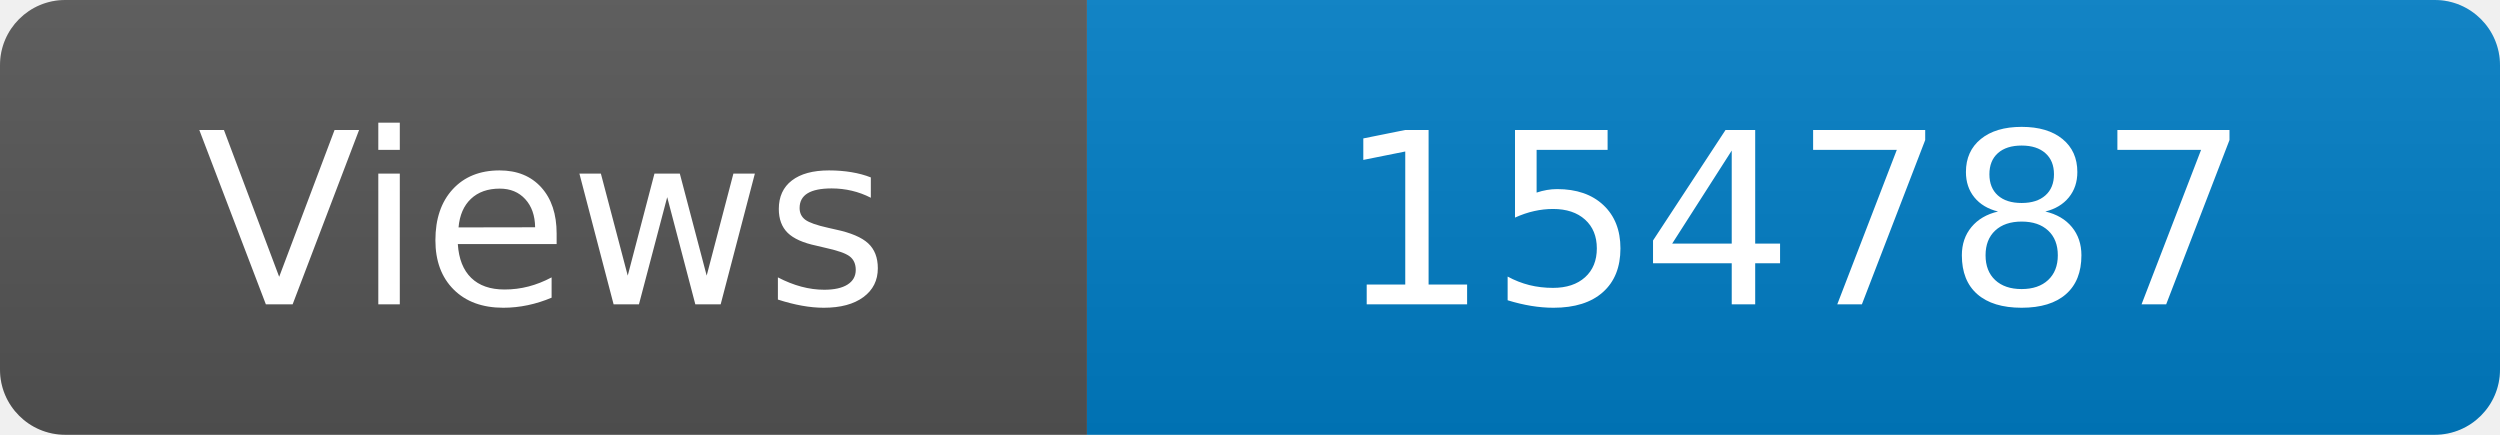
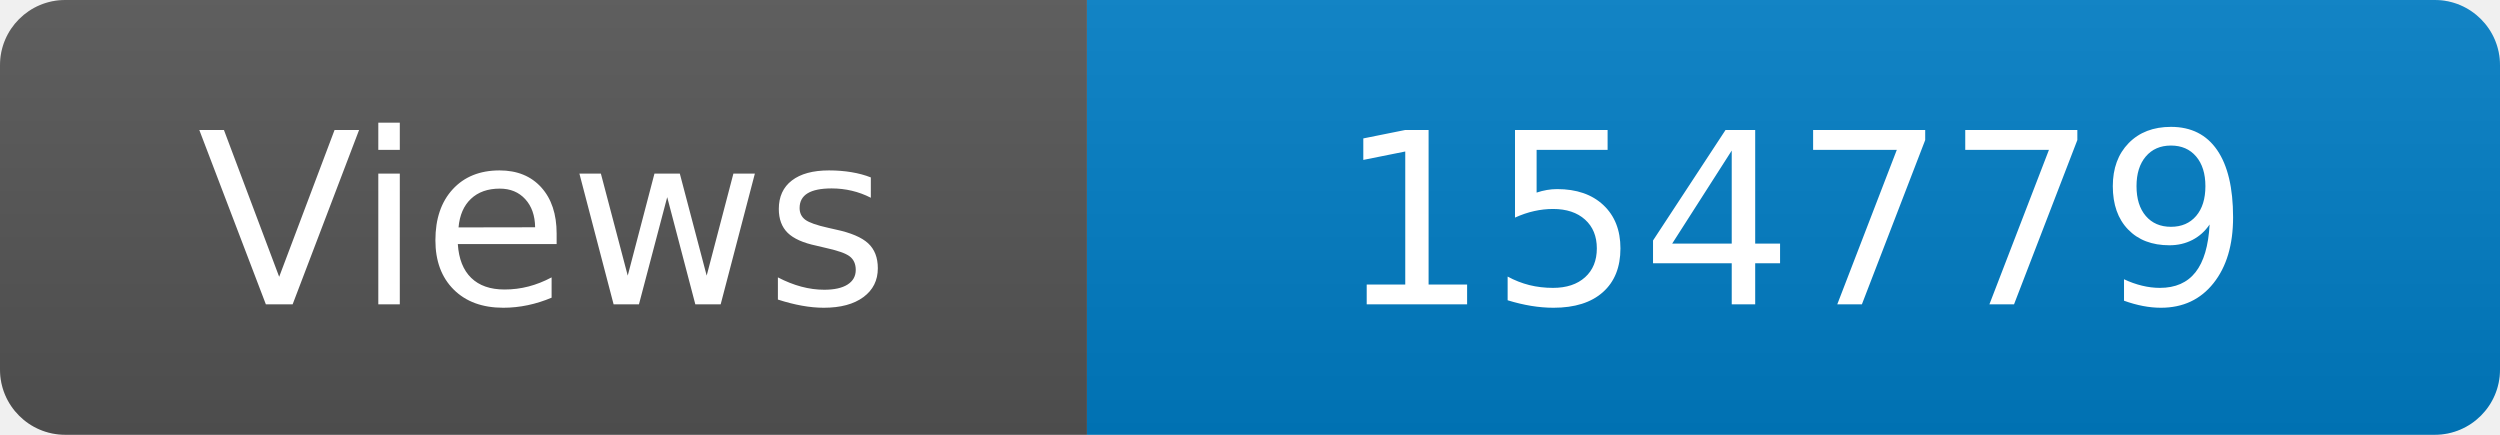
<svg xmlns="http://www.w3.org/2000/svg" width="115" height="20" role="img" aria-label="Maintained?: yes">
  <linearGradient id="s" x2="0" y2="100%">
    <stop offset="0" stop-color="#bbb" stop-opacity=".1" />
    <stop offset="1" stop-opacity=".1" />
  </linearGradient>
  <clipPath id="r">
    <rect width="115" height="20" rx="3" fill="#fff" />
  </clipPath>
  <g clip-path="url(#r)">
    <rect width="50" height="20" fill="#555" />
    <rect x="50" width="160" height="20" fill="#007ec6" />
    <rect width="115" height="20" fill="url(#s)" />
  </g>
  <g fill="#fff" text-anchor="middle" font-family="Verdana,Geneva,DejaVu Sans,sans-serif" font-size="110">
    <text x="250" y="140" transform="scale(.1)" fill="#fff">Views</text>
-     <text x="825" y="140" transform="scale(.1)" fill="#fff">154787</text>
+     <text x="825" y="140" transform="scale(.1)" fill="#fff">154779</text>
  </g>
</svg>
